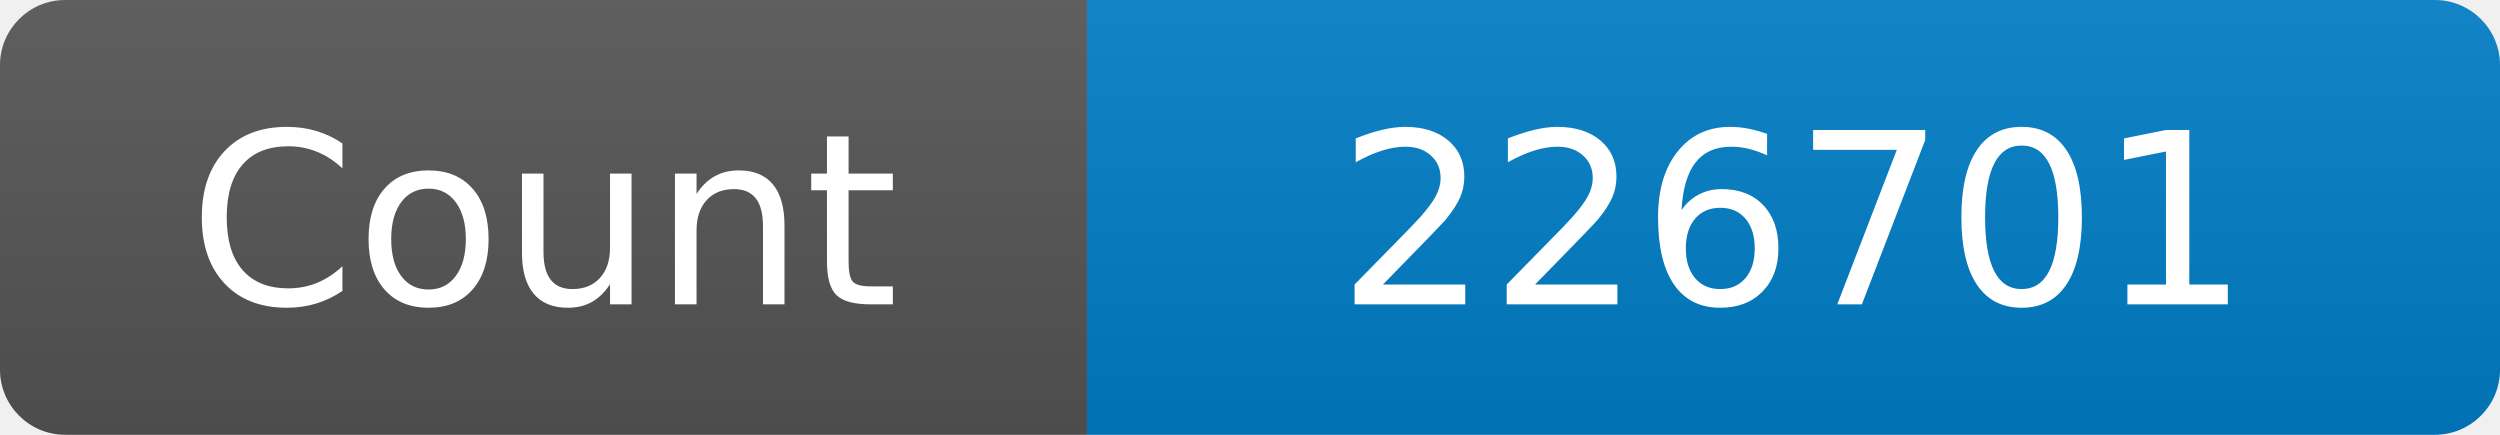
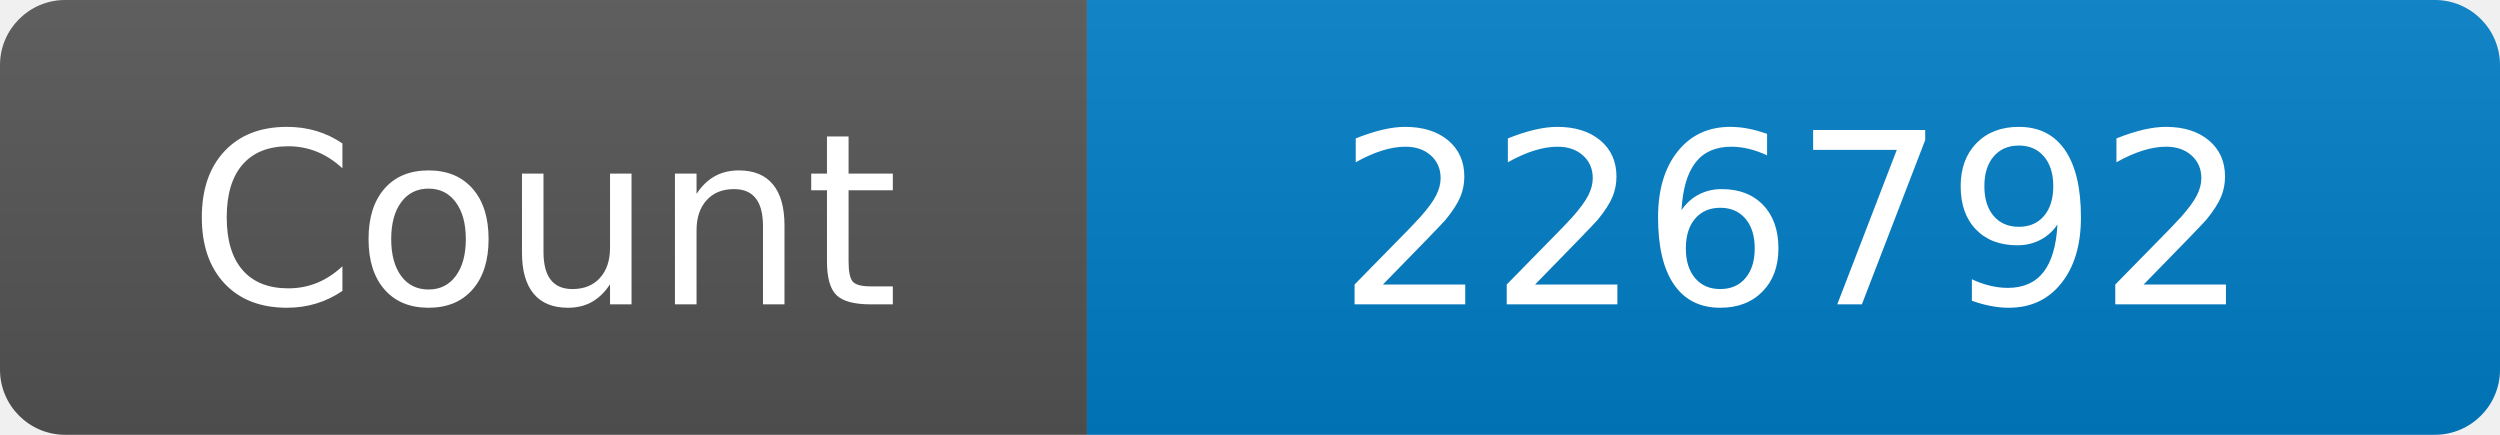
<svg xmlns="http://www.w3.org/2000/svg" width="115" height="20" role="img" aria-label="Maintained?: yes">
  <linearGradient id="s" x2="0" y2="100%">
    <stop offset="0" stop-color="#bbb" stop-opacity=".1" />
    <stop offset="1" stop-opacity=".1" />
  </linearGradient>
  <clipPath id="r">
    <rect width="115" height="20" rx="3" fill="#fff" />
  </clipPath>
  <g clip-path="url(#r)">
    <rect width="50" height="20" fill="#555" />
    <rect x="50" width="160" height="20" fill="#007ec6" />
    <rect width="115" height="20" fill="url(#s)" />
  </g>
  <g fill="#fff" text-anchor="middle" font-family="Verdana,Geneva,DejaVu Sans,sans-serif" font-size="110">
    <text x="250" y="140" transform="scale(.1)" fill="#fff">Count</text>
-     <text x="825" y="140" transform="scale(.1)" fill="#fff">226701</text>
+     <text x="825" y="140" transform="scale(.1)" fill="#fff">226792</text>
  </g>
</svg>
